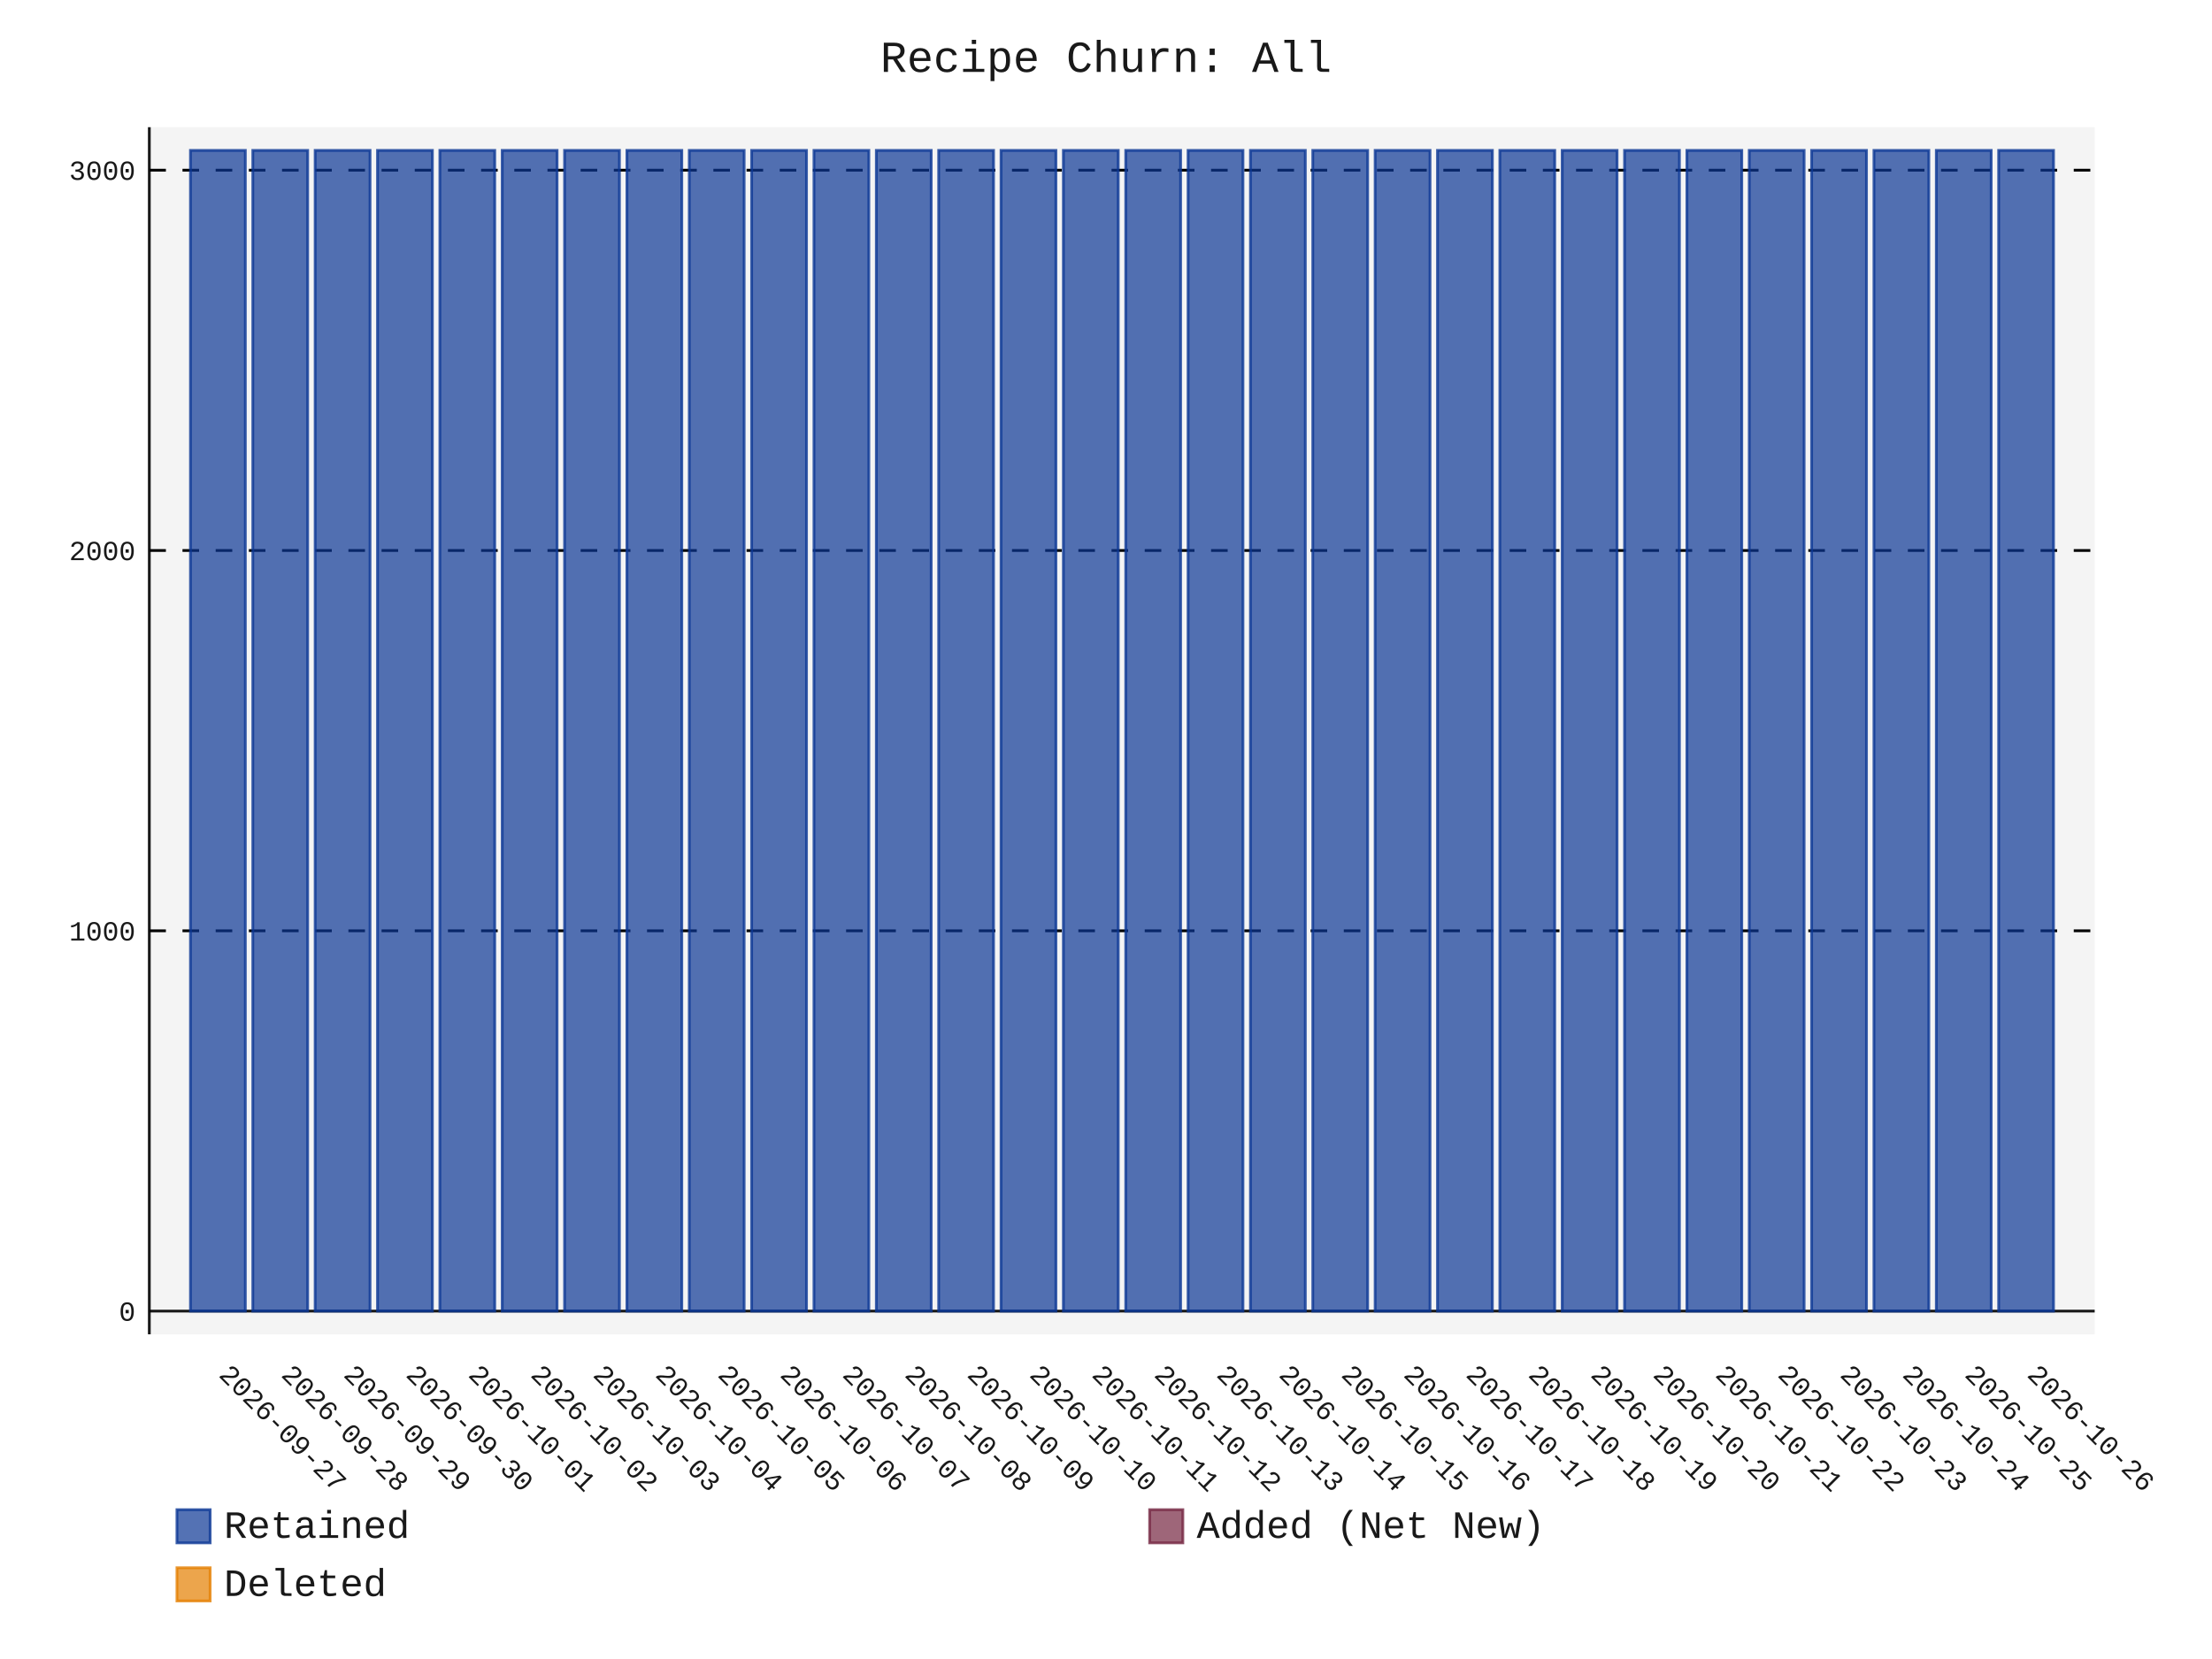
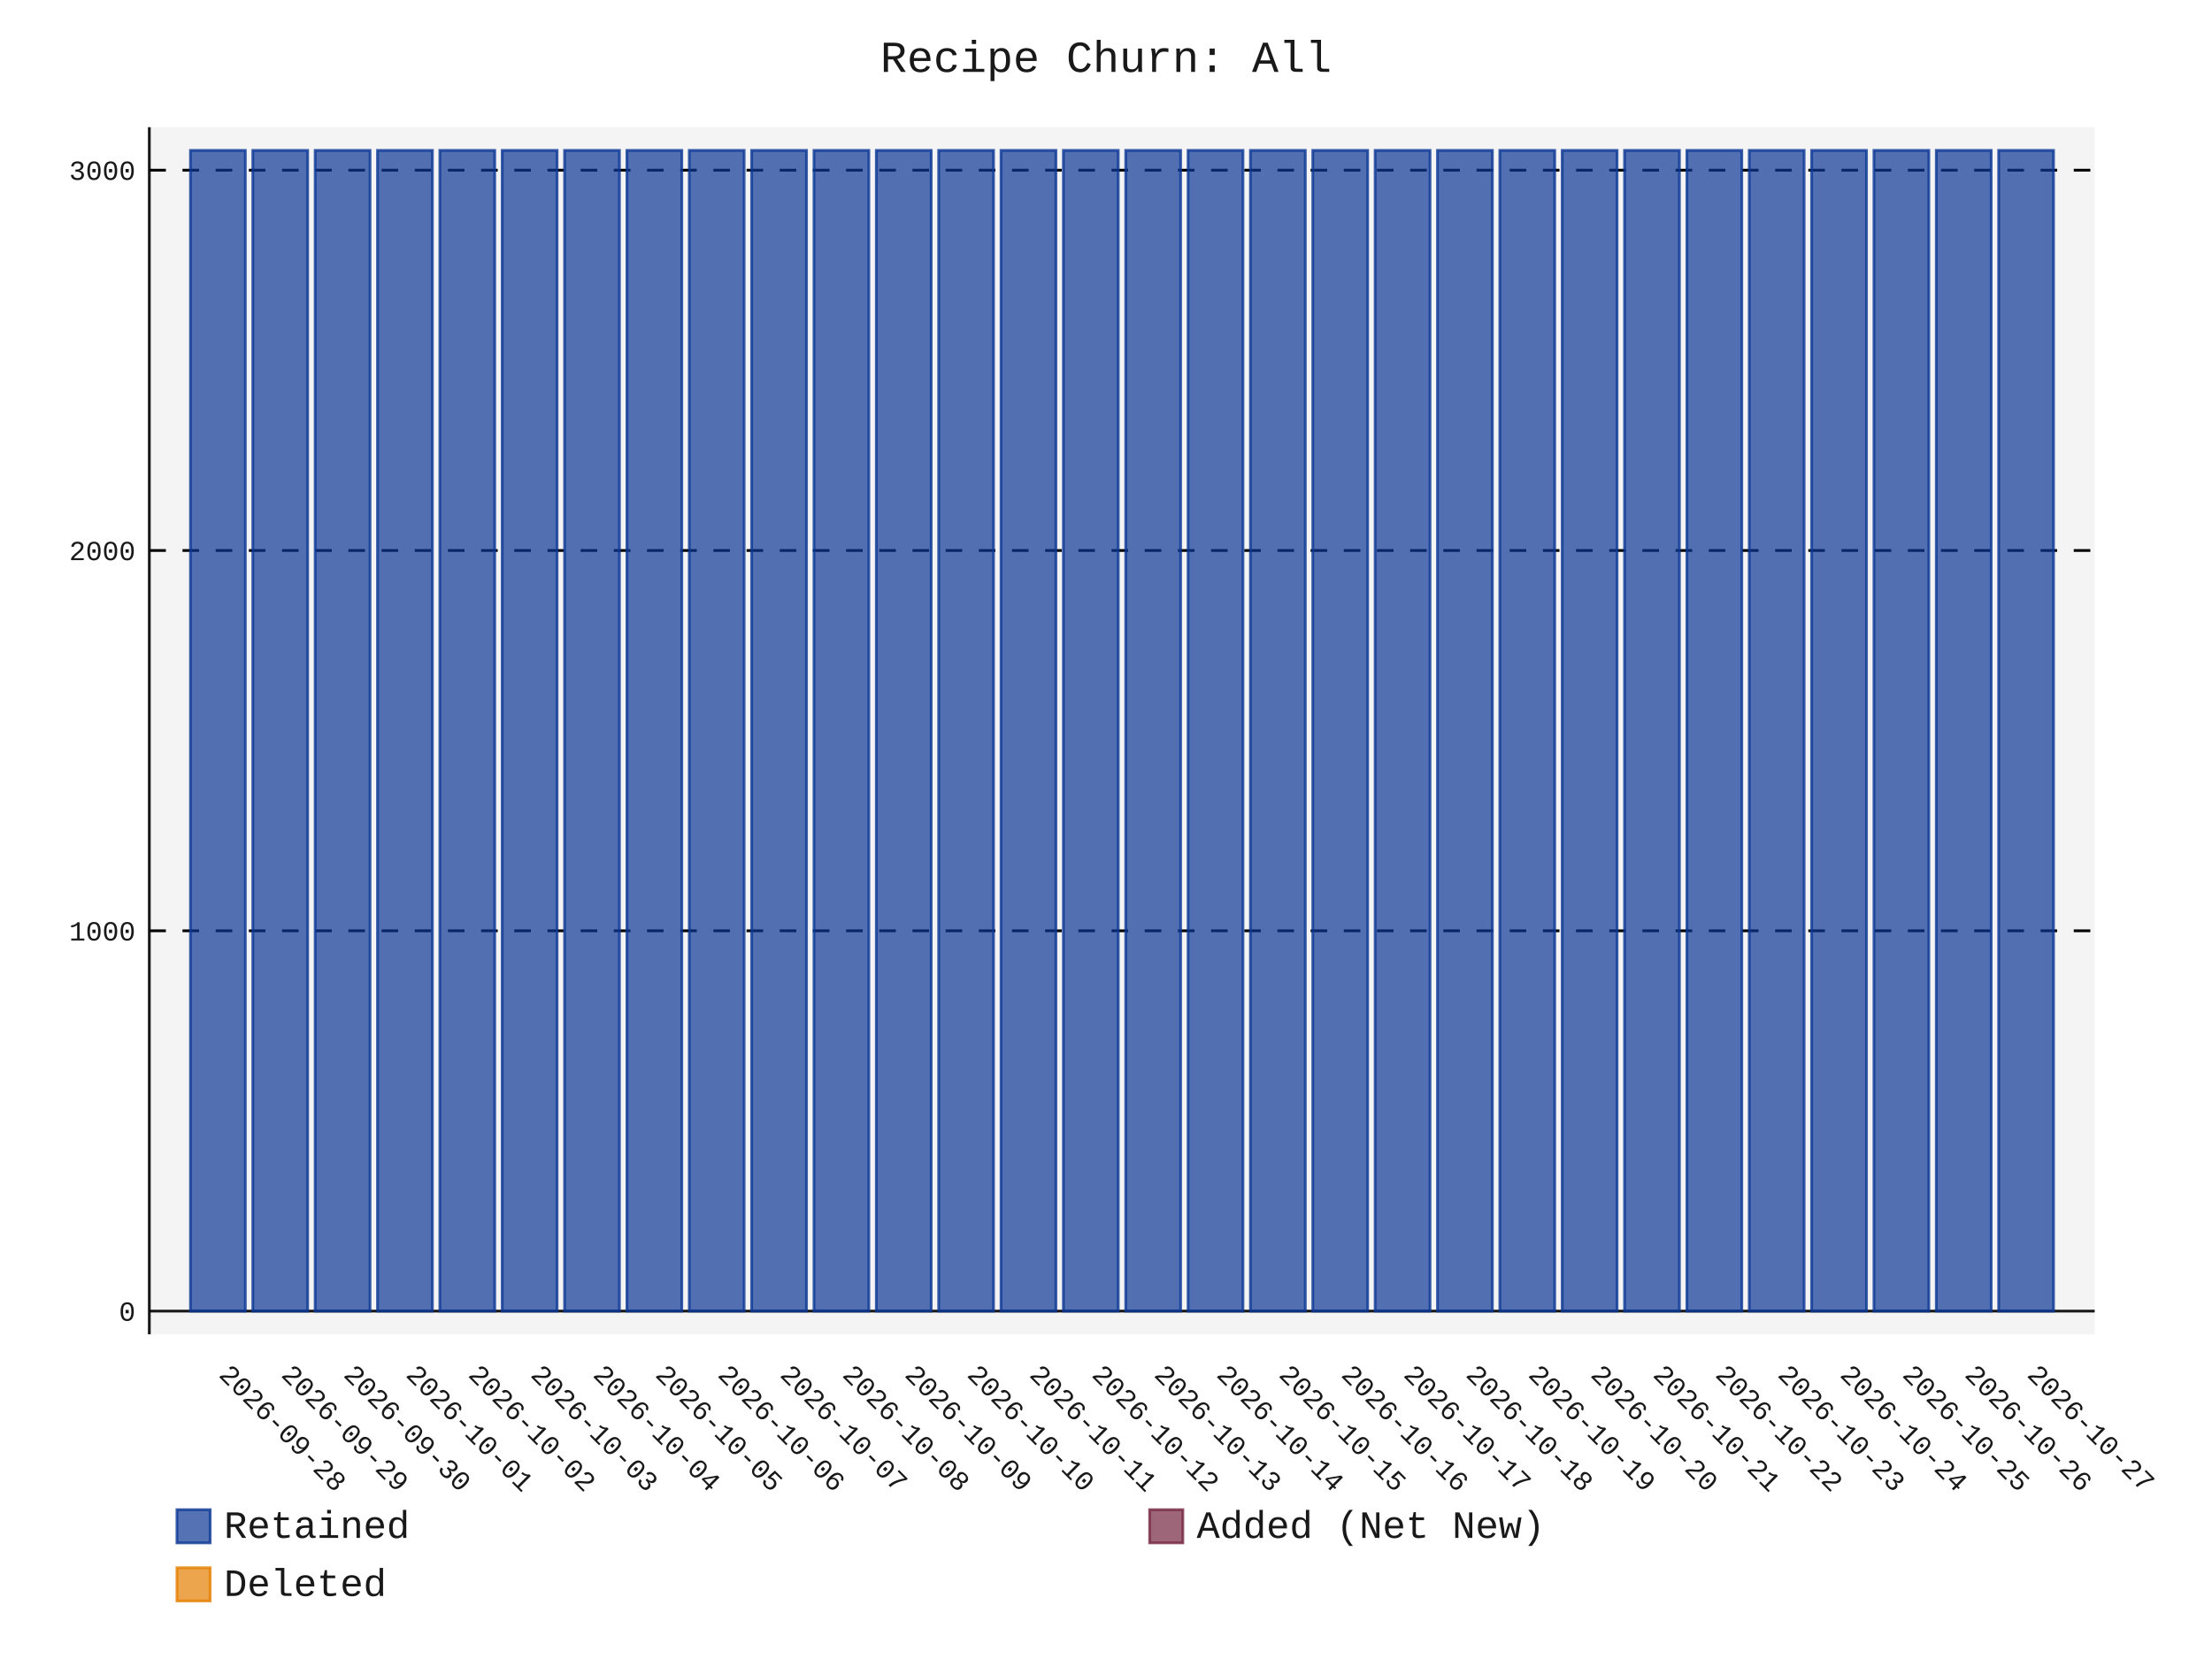
- <svg xmlns="http://www.w3.org/2000/svg" id="chart-676d14e2-f3bf-478b-8d2b-6ea6f04125de" class="pygal-chart" viewBox="0 0 800 600">
+ <svg xmlns="http://www.w3.org/2000/svg" id="chart-7dffcb30-9b97-40eb-bffa-95385a6007bc" class="pygal-chart" viewBox="0 0 800 600">
  <defs>
-     <style type="text/css">#chart-676d14e2-f3bf-478b-8d2b-6ea6f04125de{-webkit-user-select:none;-webkit-font-smoothing:antialiased;font-family:Consolas,"Liberation Mono",Menlo,Courier,monospace}#chart-676d14e2-f3bf-478b-8d2b-6ea6f04125de .title{font-family:Consolas,"Liberation Mono",Menlo,Courier,monospace;font-size:16px}#chart-676d14e2-f3bf-478b-8d2b-6ea6f04125de .legends .legend text{font-family:Consolas,"Liberation Mono",Menlo,Courier,monospace;font-size:14px}#chart-676d14e2-f3bf-478b-8d2b-6ea6f04125de .axis text{font-family:Consolas,"Liberation Mono",Menlo,Courier,monospace;font-size:10px}#chart-676d14e2-f3bf-478b-8d2b-6ea6f04125de .axis text.major{font-family:Consolas,"Liberation Mono",Menlo,Courier,monospace;font-size:10px}#chart-676d14e2-f3bf-478b-8d2b-6ea6f04125de .text-overlay text.value{font-family:Consolas,"Liberation Mono",Menlo,Courier,monospace;font-size:16px}#chart-676d14e2-f3bf-478b-8d2b-6ea6f04125de .text-overlay text.label{font-family:Consolas,"Liberation Mono",Menlo,Courier,monospace;font-size:10px}#chart-676d14e2-f3bf-478b-8d2b-6ea6f04125de .tooltip{font-family:Consolas,"Liberation Mono",Menlo,Courier,monospace;font-size:14px}#chart-676d14e2-f3bf-478b-8d2b-6ea6f04125de text.no_data{font-family:Consolas,"Liberation Mono",Menlo,Courier,monospace;font-size:64px}
- #chart-676d14e2-f3bf-478b-8d2b-6ea6f04125de{background-color:transparent}#chart-676d14e2-f3bf-478b-8d2b-6ea6f04125de path,#chart-676d14e2-f3bf-478b-8d2b-6ea6f04125de line,#chart-676d14e2-f3bf-478b-8d2b-6ea6f04125de rect,#chart-676d14e2-f3bf-478b-8d2b-6ea6f04125de circle{-webkit-transition:150ms;-moz-transition:150ms;transition:150ms}#chart-676d14e2-f3bf-478b-8d2b-6ea6f04125de .graph &gt; .background{fill:transparent}#chart-676d14e2-f3bf-478b-8d2b-6ea6f04125de .plot &gt; .background{fill:rgba(240,240,240,0.7)}#chart-676d14e2-f3bf-478b-8d2b-6ea6f04125de .graph{fill:rgba(0,0,0,0.9)}#chart-676d14e2-f3bf-478b-8d2b-6ea6f04125de text.no_data{fill:rgba(0,0,0,0.9)}#chart-676d14e2-f3bf-478b-8d2b-6ea6f04125de .title{fill:rgba(0,0,0,0.9)}#chart-676d14e2-f3bf-478b-8d2b-6ea6f04125de .legends .legend text{fill:rgba(0,0,0,0.9)}#chart-676d14e2-f3bf-478b-8d2b-6ea6f04125de .legends .legend:hover text{fill:rgba(0,0,0,0.9)}#chart-676d14e2-f3bf-478b-8d2b-6ea6f04125de .axis .line{stroke:rgba(0,0,0,0.9)}#chart-676d14e2-f3bf-478b-8d2b-6ea6f04125de .axis .guide.line{stroke:rgba(0,0,0,0.5)}#chart-676d14e2-f3bf-478b-8d2b-6ea6f04125de .axis .major.line{stroke:rgba(0,0,0,0.9)}#chart-676d14e2-f3bf-478b-8d2b-6ea6f04125de .axis text.major{fill:rgba(0,0,0,0.9)}#chart-676d14e2-f3bf-478b-8d2b-6ea6f04125de .axis.y .guides:hover .guide.line,#chart-676d14e2-f3bf-478b-8d2b-6ea6f04125de .line-graph .axis.x .guides:hover .guide.line,#chart-676d14e2-f3bf-478b-8d2b-6ea6f04125de .stackedline-graph .axis.x .guides:hover .guide.line,#chart-676d14e2-f3bf-478b-8d2b-6ea6f04125de .xy-graph .axis.x .guides:hover .guide.line{stroke:rgba(0,0,0,0.9)}#chart-676d14e2-f3bf-478b-8d2b-6ea6f04125de .axis .guides:hover text{fill:rgba(0,0,0,0.9)}#chart-676d14e2-f3bf-478b-8d2b-6ea6f04125de .reactive{fill-opacity:.7;stroke-opacity:.8;stroke-width:1}#chart-676d14e2-f3bf-478b-8d2b-6ea6f04125de .ci{stroke:rgba(0,0,0,0.9)}#chart-676d14e2-f3bf-478b-8d2b-6ea6f04125de .reactive.active,#chart-676d14e2-f3bf-478b-8d2b-6ea6f04125de .active .reactive{fill-opacity:.8;stroke-opacity:.9;stroke-width:4}#chart-676d14e2-f3bf-478b-8d2b-6ea6f04125de .ci .reactive.active{stroke-width:1.5}#chart-676d14e2-f3bf-478b-8d2b-6ea6f04125de .series text{fill:rgba(0,0,0,0.9)}#chart-676d14e2-f3bf-478b-8d2b-6ea6f04125de .tooltip rect{fill:rgba(240,240,240,0.7);stroke:rgba(0,0,0,0.9);-webkit-transition:opacity 150ms;-moz-transition:opacity 150ms;transition:opacity 150ms}#chart-676d14e2-f3bf-478b-8d2b-6ea6f04125de .tooltip .label{fill:rgba(0,0,0,0.9)}#chart-676d14e2-f3bf-478b-8d2b-6ea6f04125de .tooltip .label{fill:rgba(0,0,0,0.9)}#chart-676d14e2-f3bf-478b-8d2b-6ea6f04125de .tooltip .legend{font-size:.8em;fill:rgba(0,0,0,0.5)}#chart-676d14e2-f3bf-478b-8d2b-6ea6f04125de .tooltip .x_label{font-size:.6em;fill:rgba(0,0,0,0.9)}#chart-676d14e2-f3bf-478b-8d2b-6ea6f04125de .tooltip .xlink{font-size:.5em;text-decoration:underline}#chart-676d14e2-f3bf-478b-8d2b-6ea6f04125de .tooltip .value{font-size:1.5em}#chart-676d14e2-f3bf-478b-8d2b-6ea6f04125de .bound{font-size:.5em}#chart-676d14e2-f3bf-478b-8d2b-6ea6f04125de .max-value{font-size:.75em;fill:rgba(0,0,0,0.5)}#chart-676d14e2-f3bf-478b-8d2b-6ea6f04125de .map-element{fill:rgba(240,240,240,0.7);stroke:rgba(0,0,0,0.5) !important}#chart-676d14e2-f3bf-478b-8d2b-6ea6f04125de .map-element .reactive{fill-opacity:inherit;stroke-opacity:inherit}#chart-676d14e2-f3bf-478b-8d2b-6ea6f04125de .color-0,#chart-676d14e2-f3bf-478b-8d2b-6ea6f04125de .color-0 a:visited{stroke:rgb(12,55,149);fill:rgb(12,55,149)}#chart-676d14e2-f3bf-478b-8d2b-6ea6f04125de .color-1,#chart-676d14e2-f3bf-478b-8d2b-6ea6f04125de .color-1 a:visited{stroke:rgb(117,38,65);fill:rgb(117,38,65)}#chart-676d14e2-f3bf-478b-8d2b-6ea6f04125de .color-2,#chart-676d14e2-f3bf-478b-8d2b-6ea6f04125de .color-2 a:visited{stroke:rgb(228,127,0);fill:rgb(228,127,0)}#chart-676d14e2-f3bf-478b-8d2b-6ea6f04125de .text-overlay .color-0 text{fill:black}#chart-676d14e2-f3bf-478b-8d2b-6ea6f04125de .text-overlay .color-1 text{fill:black}#chart-676d14e2-f3bf-478b-8d2b-6ea6f04125de .text-overlay .color-2 text{fill:black}
- #chart-676d14e2-f3bf-478b-8d2b-6ea6f04125de text.no_data{text-anchor:middle}#chart-676d14e2-f3bf-478b-8d2b-6ea6f04125de .guide.line{fill:none}#chart-676d14e2-f3bf-478b-8d2b-6ea6f04125de .centered{text-anchor:middle}#chart-676d14e2-f3bf-478b-8d2b-6ea6f04125de .title{text-anchor:middle}#chart-676d14e2-f3bf-478b-8d2b-6ea6f04125de .legends .legend text{fill-opacity:1}#chart-676d14e2-f3bf-478b-8d2b-6ea6f04125de .axis.x text{text-anchor:middle}#chart-676d14e2-f3bf-478b-8d2b-6ea6f04125de .axis.x:not(.web) text[transform]{text-anchor:start}#chart-676d14e2-f3bf-478b-8d2b-6ea6f04125de .axis.x:not(.web) text[transform].backwards{text-anchor:end}#chart-676d14e2-f3bf-478b-8d2b-6ea6f04125de .axis.y text{text-anchor:end}#chart-676d14e2-f3bf-478b-8d2b-6ea6f04125de .axis.y text[transform].backwards{text-anchor:start}#chart-676d14e2-f3bf-478b-8d2b-6ea6f04125de .axis.y2 text{text-anchor:start}#chart-676d14e2-f3bf-478b-8d2b-6ea6f04125de .axis.y2 text[transform].backwards{text-anchor:end}#chart-676d14e2-f3bf-478b-8d2b-6ea6f04125de .axis .guide.line{stroke-dasharray:4,4;stroke:black}#chart-676d14e2-f3bf-478b-8d2b-6ea6f04125de .axis .major.guide.line{stroke-dasharray:6,6;stroke:black}#chart-676d14e2-f3bf-478b-8d2b-6ea6f04125de .horizontal .axis.y .guide.line,#chart-676d14e2-f3bf-478b-8d2b-6ea6f04125de .horizontal .axis.y2 .guide.line,#chart-676d14e2-f3bf-478b-8d2b-6ea6f04125de .vertical .axis.x .guide.line{opacity:0}#chart-676d14e2-f3bf-478b-8d2b-6ea6f04125de .horizontal .axis.always_show .guide.line,#chart-676d14e2-f3bf-478b-8d2b-6ea6f04125de .vertical .axis.always_show .guide.line{opacity:1 !important}#chart-676d14e2-f3bf-478b-8d2b-6ea6f04125de .axis.y .guides:hover .guide.line,#chart-676d14e2-f3bf-478b-8d2b-6ea6f04125de .axis.y2 .guides:hover .guide.line,#chart-676d14e2-f3bf-478b-8d2b-6ea6f04125de .axis.x .guides:hover .guide.line{opacity:1}#chart-676d14e2-f3bf-478b-8d2b-6ea6f04125de .axis .guides:hover text{opacity:1}#chart-676d14e2-f3bf-478b-8d2b-6ea6f04125de .nofill{fill:none}#chart-676d14e2-f3bf-478b-8d2b-6ea6f04125de .subtle-fill{fill-opacity:.2}#chart-676d14e2-f3bf-478b-8d2b-6ea6f04125de .dot{stroke-width:1px;fill-opacity:1;stroke-opacity:1}#chart-676d14e2-f3bf-478b-8d2b-6ea6f04125de .dot.active{stroke-width:5px}#chart-676d14e2-f3bf-478b-8d2b-6ea6f04125de .dot.negative{fill:transparent}#chart-676d14e2-f3bf-478b-8d2b-6ea6f04125de text,#chart-676d14e2-f3bf-478b-8d2b-6ea6f04125de tspan{stroke:none !important}#chart-676d14e2-f3bf-478b-8d2b-6ea6f04125de .series text.active{opacity:1}#chart-676d14e2-f3bf-478b-8d2b-6ea6f04125de .tooltip rect{fill-opacity:.95;stroke-width:.5}#chart-676d14e2-f3bf-478b-8d2b-6ea6f04125de .tooltip text{fill-opacity:1}#chart-676d14e2-f3bf-478b-8d2b-6ea6f04125de .showable{visibility:hidden}#chart-676d14e2-f3bf-478b-8d2b-6ea6f04125de .showable.shown{visibility:visible}#chart-676d14e2-f3bf-478b-8d2b-6ea6f04125de .gauge-background{fill:rgba(229,229,229,1);stroke:none}#chart-676d14e2-f3bf-478b-8d2b-6ea6f04125de .bg-lines{stroke:transparent;stroke-width:2px}</style>
+     <style type="text/css">#chart-7dffcb30-9b97-40eb-bffa-95385a6007bc{-webkit-user-select:none;-webkit-font-smoothing:antialiased;font-family:Consolas,"Liberation Mono",Menlo,Courier,monospace}#chart-7dffcb30-9b97-40eb-bffa-95385a6007bc .title{font-family:Consolas,"Liberation Mono",Menlo,Courier,monospace;font-size:16px}#chart-7dffcb30-9b97-40eb-bffa-95385a6007bc .legends .legend text{font-family:Consolas,"Liberation Mono",Menlo,Courier,monospace;font-size:14px}#chart-7dffcb30-9b97-40eb-bffa-95385a6007bc .axis text{font-family:Consolas,"Liberation Mono",Menlo,Courier,monospace;font-size:10px}#chart-7dffcb30-9b97-40eb-bffa-95385a6007bc .axis text.major{font-family:Consolas,"Liberation Mono",Menlo,Courier,monospace;font-size:10px}#chart-7dffcb30-9b97-40eb-bffa-95385a6007bc .text-overlay text.value{font-family:Consolas,"Liberation Mono",Menlo,Courier,monospace;font-size:16px}#chart-7dffcb30-9b97-40eb-bffa-95385a6007bc .text-overlay text.label{font-family:Consolas,"Liberation Mono",Menlo,Courier,monospace;font-size:10px}#chart-7dffcb30-9b97-40eb-bffa-95385a6007bc .tooltip{font-family:Consolas,"Liberation Mono",Menlo,Courier,monospace;font-size:14px}#chart-7dffcb30-9b97-40eb-bffa-95385a6007bc text.no_data{font-family:Consolas,"Liberation Mono",Menlo,Courier,monospace;font-size:64px}
+ #chart-7dffcb30-9b97-40eb-bffa-95385a6007bc{background-color:transparent}#chart-7dffcb30-9b97-40eb-bffa-95385a6007bc path,#chart-7dffcb30-9b97-40eb-bffa-95385a6007bc line,#chart-7dffcb30-9b97-40eb-bffa-95385a6007bc rect,#chart-7dffcb30-9b97-40eb-bffa-95385a6007bc circle{-webkit-transition:150ms;-moz-transition:150ms;transition:150ms}#chart-7dffcb30-9b97-40eb-bffa-95385a6007bc .graph &gt; .background{fill:transparent}#chart-7dffcb30-9b97-40eb-bffa-95385a6007bc .plot &gt; .background{fill:rgba(240,240,240,0.7)}#chart-7dffcb30-9b97-40eb-bffa-95385a6007bc .graph{fill:rgba(0,0,0,0.9)}#chart-7dffcb30-9b97-40eb-bffa-95385a6007bc text.no_data{fill:rgba(0,0,0,0.9)}#chart-7dffcb30-9b97-40eb-bffa-95385a6007bc .title{fill:rgba(0,0,0,0.9)}#chart-7dffcb30-9b97-40eb-bffa-95385a6007bc .legends .legend text{fill:rgba(0,0,0,0.9)}#chart-7dffcb30-9b97-40eb-bffa-95385a6007bc .legends .legend:hover text{fill:rgba(0,0,0,0.9)}#chart-7dffcb30-9b97-40eb-bffa-95385a6007bc .axis .line{stroke:rgba(0,0,0,0.9)}#chart-7dffcb30-9b97-40eb-bffa-95385a6007bc .axis .guide.line{stroke:rgba(0,0,0,0.5)}#chart-7dffcb30-9b97-40eb-bffa-95385a6007bc .axis .major.line{stroke:rgba(0,0,0,0.9)}#chart-7dffcb30-9b97-40eb-bffa-95385a6007bc .axis text.major{fill:rgba(0,0,0,0.9)}#chart-7dffcb30-9b97-40eb-bffa-95385a6007bc .axis.y .guides:hover .guide.line,#chart-7dffcb30-9b97-40eb-bffa-95385a6007bc .line-graph .axis.x .guides:hover .guide.line,#chart-7dffcb30-9b97-40eb-bffa-95385a6007bc .stackedline-graph .axis.x .guides:hover .guide.line,#chart-7dffcb30-9b97-40eb-bffa-95385a6007bc .xy-graph .axis.x .guides:hover .guide.line{stroke:rgba(0,0,0,0.9)}#chart-7dffcb30-9b97-40eb-bffa-95385a6007bc .axis .guides:hover text{fill:rgba(0,0,0,0.9)}#chart-7dffcb30-9b97-40eb-bffa-95385a6007bc .reactive{fill-opacity:.7;stroke-opacity:.8;stroke-width:1}#chart-7dffcb30-9b97-40eb-bffa-95385a6007bc .ci{stroke:rgba(0,0,0,0.9)}#chart-7dffcb30-9b97-40eb-bffa-95385a6007bc .reactive.active,#chart-7dffcb30-9b97-40eb-bffa-95385a6007bc .active .reactive{fill-opacity:.8;stroke-opacity:.9;stroke-width:4}#chart-7dffcb30-9b97-40eb-bffa-95385a6007bc .ci .reactive.active{stroke-width:1.5}#chart-7dffcb30-9b97-40eb-bffa-95385a6007bc .series text{fill:rgba(0,0,0,0.9)}#chart-7dffcb30-9b97-40eb-bffa-95385a6007bc .tooltip rect{fill:rgba(240,240,240,0.7);stroke:rgba(0,0,0,0.9);-webkit-transition:opacity 150ms;-moz-transition:opacity 150ms;transition:opacity 150ms}#chart-7dffcb30-9b97-40eb-bffa-95385a6007bc .tooltip .label{fill:rgba(0,0,0,0.9)}#chart-7dffcb30-9b97-40eb-bffa-95385a6007bc .tooltip .label{fill:rgba(0,0,0,0.9)}#chart-7dffcb30-9b97-40eb-bffa-95385a6007bc .tooltip .legend{font-size:.8em;fill:rgba(0,0,0,0.5)}#chart-7dffcb30-9b97-40eb-bffa-95385a6007bc .tooltip .x_label{font-size:.6em;fill:rgba(0,0,0,0.9)}#chart-7dffcb30-9b97-40eb-bffa-95385a6007bc .tooltip .xlink{font-size:.5em;text-decoration:underline}#chart-7dffcb30-9b97-40eb-bffa-95385a6007bc .tooltip .value{font-size:1.5em}#chart-7dffcb30-9b97-40eb-bffa-95385a6007bc .bound{font-size:.5em}#chart-7dffcb30-9b97-40eb-bffa-95385a6007bc .max-value{font-size:.75em;fill:rgba(0,0,0,0.5)}#chart-7dffcb30-9b97-40eb-bffa-95385a6007bc .map-element{fill:rgba(240,240,240,0.7);stroke:rgba(0,0,0,0.5) !important}#chart-7dffcb30-9b97-40eb-bffa-95385a6007bc .map-element .reactive{fill-opacity:inherit;stroke-opacity:inherit}#chart-7dffcb30-9b97-40eb-bffa-95385a6007bc .color-0,#chart-7dffcb30-9b97-40eb-bffa-95385a6007bc .color-0 a:visited{stroke:rgb(12,55,149);fill:rgb(12,55,149)}#chart-7dffcb30-9b97-40eb-bffa-95385a6007bc .color-1,#chart-7dffcb30-9b97-40eb-bffa-95385a6007bc .color-1 a:visited{stroke:rgb(117,38,65);fill:rgb(117,38,65)}#chart-7dffcb30-9b97-40eb-bffa-95385a6007bc .color-2,#chart-7dffcb30-9b97-40eb-bffa-95385a6007bc .color-2 a:visited{stroke:rgb(228,127,0);fill:rgb(228,127,0)}#chart-7dffcb30-9b97-40eb-bffa-95385a6007bc .text-overlay .color-0 text{fill:black}#chart-7dffcb30-9b97-40eb-bffa-95385a6007bc .text-overlay .color-1 text{fill:black}#chart-7dffcb30-9b97-40eb-bffa-95385a6007bc .text-overlay .color-2 text{fill:black}
+ #chart-7dffcb30-9b97-40eb-bffa-95385a6007bc text.no_data{text-anchor:middle}#chart-7dffcb30-9b97-40eb-bffa-95385a6007bc .guide.line{fill:none}#chart-7dffcb30-9b97-40eb-bffa-95385a6007bc .centered{text-anchor:middle}#chart-7dffcb30-9b97-40eb-bffa-95385a6007bc .title{text-anchor:middle}#chart-7dffcb30-9b97-40eb-bffa-95385a6007bc .legends .legend text{fill-opacity:1}#chart-7dffcb30-9b97-40eb-bffa-95385a6007bc .axis.x text{text-anchor:middle}#chart-7dffcb30-9b97-40eb-bffa-95385a6007bc .axis.x:not(.web) text[transform]{text-anchor:start}#chart-7dffcb30-9b97-40eb-bffa-95385a6007bc .axis.x:not(.web) text[transform].backwards{text-anchor:end}#chart-7dffcb30-9b97-40eb-bffa-95385a6007bc .axis.y text{text-anchor:end}#chart-7dffcb30-9b97-40eb-bffa-95385a6007bc .axis.y text[transform].backwards{text-anchor:start}#chart-7dffcb30-9b97-40eb-bffa-95385a6007bc .axis.y2 text{text-anchor:start}#chart-7dffcb30-9b97-40eb-bffa-95385a6007bc .axis.y2 text[transform].backwards{text-anchor:end}#chart-7dffcb30-9b97-40eb-bffa-95385a6007bc .axis .guide.line{stroke-dasharray:4,4;stroke:black}#chart-7dffcb30-9b97-40eb-bffa-95385a6007bc .axis .major.guide.line{stroke-dasharray:6,6;stroke:black}#chart-7dffcb30-9b97-40eb-bffa-95385a6007bc .horizontal .axis.y .guide.line,#chart-7dffcb30-9b97-40eb-bffa-95385a6007bc .horizontal .axis.y2 .guide.line,#chart-7dffcb30-9b97-40eb-bffa-95385a6007bc .vertical .axis.x .guide.line{opacity:0}#chart-7dffcb30-9b97-40eb-bffa-95385a6007bc .horizontal .axis.always_show .guide.line,#chart-7dffcb30-9b97-40eb-bffa-95385a6007bc .vertical .axis.always_show .guide.line{opacity:1 !important}#chart-7dffcb30-9b97-40eb-bffa-95385a6007bc .axis.y .guides:hover .guide.line,#chart-7dffcb30-9b97-40eb-bffa-95385a6007bc .axis.y2 .guides:hover .guide.line,#chart-7dffcb30-9b97-40eb-bffa-95385a6007bc .axis.x .guides:hover .guide.line{opacity:1}#chart-7dffcb30-9b97-40eb-bffa-95385a6007bc .axis .guides:hover text{opacity:1}#chart-7dffcb30-9b97-40eb-bffa-95385a6007bc .nofill{fill:none}#chart-7dffcb30-9b97-40eb-bffa-95385a6007bc .subtle-fill{fill-opacity:.2}#chart-7dffcb30-9b97-40eb-bffa-95385a6007bc .dot{stroke-width:1px;fill-opacity:1;stroke-opacity:1}#chart-7dffcb30-9b97-40eb-bffa-95385a6007bc .dot.active{stroke-width:5px}#chart-7dffcb30-9b97-40eb-bffa-95385a6007bc .dot.negative{fill:transparent}#chart-7dffcb30-9b97-40eb-bffa-95385a6007bc text,#chart-7dffcb30-9b97-40eb-bffa-95385a6007bc tspan{stroke:none !important}#chart-7dffcb30-9b97-40eb-bffa-95385a6007bc .series text.active{opacity:1}#chart-7dffcb30-9b97-40eb-bffa-95385a6007bc .tooltip rect{fill-opacity:.95;stroke-width:.5}#chart-7dffcb30-9b97-40eb-bffa-95385a6007bc .tooltip text{fill-opacity:1}#chart-7dffcb30-9b97-40eb-bffa-95385a6007bc .showable{visibility:hidden}#chart-7dffcb30-9b97-40eb-bffa-95385a6007bc .showable.shown{visibility:visible}#chart-7dffcb30-9b97-40eb-bffa-95385a6007bc .gauge-background{fill:rgba(229,229,229,1);stroke:none}#chart-7dffcb30-9b97-40eb-bffa-95385a6007bc .bg-lines{stroke:transparent;stroke-width:2px}</style>
  </defs>
  <g class="graph stackedbar-graph vertical">
    <rect x="0" y="0" width="800" height="600" class="background" />
    <g transform="translate(54, 46)" class="plot">
      <rect x="0" y="0" width="703.574" height="436.574" class="background" />
      <g class="axis y always_show">
        <g class="guides">
          <path d="M0 428.178 h703.574" class="axis major line" />
          <text x="-5" y="431.678" class="major">0</text>
        </g>
        <g class="guides">
          <path d="M0 290.635 h703.574" class="major guide line" />
          <text x="-5" y="294.135" class="major">1000</text>
        </g>
        <g class="guides">
          <path d="M0 153.091 h703.574" class="major guide line" />
          <text x="-5" y="156.591" class="major">2000</text>
        </g>
        <g class="guides">
          <path d="M0 15.548 h703.574" class="major guide line" />
          <text x="-5" y="19.048" class="major">3000</text>
        </g>
      </g>
      <g class="axis x">
        <path d="M0 0 v436.574" class="line" />
        <g class="guides">
          <path d="M24.805 0 v436.574" class="guide line" />
-           <text x="24.805" y="451.574" class="" transform="rotate(45 24.80548 451.5736)">2026-09-27</text>
+           <text x="24.805" y="451.574" class="" transform="rotate(45 24.80548 451.5736)">2026-09-28</text>
        </g>
        <g class="guides">
          <path d="M47.356 0 v436.574" class="guide line" />
-           <text x="47.356" y="451.574" class="" transform="rotate(45 47.35592 451.5736)">2026-09-28</text>
+           <text x="47.356" y="451.574" class="" transform="rotate(45 47.35592 451.5736)">2026-09-29</text>
        </g>
        <g class="guides">
          <path d="M69.906 0 v436.574" class="guide line" />
-           <text x="69.906" y="451.574" class="" transform="rotate(45 69.90635 451.5736)">2026-09-29</text>
+           <text x="69.906" y="451.574" class="" transform="rotate(45 69.90635 451.5736)">2026-09-30</text>
        </g>
        <g class="guides">
          <path d="M92.457 0 v436.574" class="guide line" />
-           <text x="92.457" y="451.574" class="" transform="rotate(45 92.45679 451.5736)">2026-09-30</text>
+           <text x="92.457" y="451.574" class="" transform="rotate(45 92.45679 451.5736)">2026-10-01</text>
        </g>
        <g class="guides">
          <path d="M115.007 0 v436.574" class="guide line" />
-           <text x="115.007" y="451.574" class="" transform="rotate(45 115.0072 451.5736)">2026-10-01</text>
+           <text x="115.007" y="451.574" class="" transform="rotate(45 115.0072 451.5736)">2026-10-02</text>
        </g>
        <g class="guides">
          <path d="M137.558 0 v436.574" class="guide line" />
-           <text x="137.558" y="451.574" class="" transform="rotate(45 137.5577 451.5736)">2026-10-02</text>
+           <text x="137.558" y="451.574" class="" transform="rotate(45 137.5577 451.5736)">2026-10-03</text>
        </g>
        <g class="guides">
          <path d="M160.108 0 v436.574" class="guide line" />
-           <text x="160.108" y="451.574" class="" transform="rotate(45 160.1081 451.5736)">2026-10-03</text>
+           <text x="160.108" y="451.574" class="" transform="rotate(45 160.1081 451.5736)">2026-10-04</text>
        </g>
        <g class="guides">
          <path d="M182.659 0 v436.574" class="guide line" />
-           <text x="182.659" y="451.574" class="" transform="rotate(45 182.6585 451.5736)">2026-10-04</text>
+           <text x="182.659" y="451.574" class="" transform="rotate(45 182.6585 451.5736)">2026-10-05</text>
        </g>
        <g class="guides">
          <path d="M205.209 0 v436.574" class="guide line" />
-           <text x="205.209" y="451.574" class="" transform="rotate(45 205.209 451.5736)">2026-10-05</text>
+           <text x="205.209" y="451.574" class="" transform="rotate(45 205.209 451.5736)">2026-10-06</text>
        </g>
        <g class="guides">
          <path d="M227.759 0 v436.574" class="guide line" />
-           <text x="227.759" y="451.574" class="" transform="rotate(45 227.7594 451.5736)">2026-10-06</text>
+           <text x="227.759" y="451.574" class="" transform="rotate(45 227.7594 451.5736)">2026-10-07</text>
        </g>
        <g class="guides">
          <path d="M250.31 0 v436.574" class="guide line" />
-           <text x="250.31" y="451.574" class="" transform="rotate(45 250.3098 451.5736)">2026-10-07</text>
+           <text x="250.31" y="451.574" class="" transform="rotate(45 250.3098 451.5736)">2026-10-08</text>
        </g>
        <g class="guides">
          <path d="M272.86 0 v436.574" class="guide line" />
-           <text x="272.86" y="451.574" class="" transform="rotate(45 272.8603 451.5736)">2026-10-08</text>
+           <text x="272.86" y="451.574" class="" transform="rotate(45 272.8603 451.5736)">2026-10-09</text>
        </g>
        <g class="guides">
          <path d="M295.411 0 v436.574" class="guide line" />
-           <text x="295.411" y="451.574" class="" transform="rotate(45 295.4107 451.5736)">2026-10-09</text>
+           <text x="295.411" y="451.574" class="" transform="rotate(45 295.4107 451.5736)">2026-10-10</text>
        </g>
        <g class="guides">
          <path d="M317.961 0 v436.574" class="guide line" />
-           <text x="317.961" y="451.574" class="" transform="rotate(45 317.9611 451.5736)">2026-10-10</text>
+           <text x="317.961" y="451.574" class="" transform="rotate(45 317.9611 451.5736)">2026-10-11</text>
        </g>
        <g class="guides">
          <path d="M340.512 0 v436.574" class="guide line" />
-           <text x="340.512" y="451.574" class="" transform="rotate(45 340.5116 451.5736)">2026-10-11</text>
+           <text x="340.512" y="451.574" class="" transform="rotate(45 340.5116 451.5736)">2026-10-12</text>
        </g>
        <g class="guides">
          <path d="M363.062 0 v436.574" class="guide line" />
-           <text x="363.062" y="451.574" class="" transform="rotate(45 363.062 451.5736)">2026-10-12</text>
+           <text x="363.062" y="451.574" class="" transform="rotate(45 363.062 451.5736)">2026-10-13</text>
        </g>
        <g class="guides">
          <path d="M385.612 0 v436.574" class="guide line" />
-           <text x="385.612" y="451.574" class="" transform="rotate(45 385.6125 451.5736)">2026-10-13</text>
+           <text x="385.612" y="451.574" class="" transform="rotate(45 385.6125 451.5736)">2026-10-14</text>
        </g>
        <g class="guides">
          <path d="M408.163 0 v436.574" class="guide line" />
-           <text x="408.163" y="451.574" class="" transform="rotate(45 408.1629 451.5736)">2026-10-14</text>
+           <text x="408.163" y="451.574" class="" transform="rotate(45 408.1629 451.5736)">2026-10-15</text>
        </g>
        <g class="guides">
          <path d="M430.713 0 v436.574" class="guide line" />
-           <text x="430.713" y="451.574" class="" transform="rotate(45 430.7133 451.5736)">2026-10-15</text>
+           <text x="430.713" y="451.574" class="" transform="rotate(45 430.7133 451.5736)">2026-10-16</text>
        </g>
        <g class="guides">
          <path d="M453.264 0 v436.574" class="guide line" />
-           <text x="453.264" y="451.574" class="" transform="rotate(45 453.2638 451.5736)">2026-10-16</text>
+           <text x="453.264" y="451.574" class="" transform="rotate(45 453.2638 451.5736)">2026-10-17</text>
        </g>
        <g class="guides">
          <path d="M475.814 0 v436.574" class="guide line" />
-           <text x="475.814" y="451.574" class="" transform="rotate(45 475.8142 451.5736)">2026-10-17</text>
+           <text x="475.814" y="451.574" class="" transform="rotate(45 475.8142 451.5736)">2026-10-18</text>
        </g>
        <g class="guides">
          <path d="M498.365 0 v436.574" class="guide line" />
-           <text x="498.365" y="451.574" class="" transform="rotate(45 498.3646 451.5736)">2026-10-18</text>
+           <text x="498.365" y="451.574" class="" transform="rotate(45 498.3646 451.5736)">2026-10-19</text>
        </g>
        <g class="guides">
          <path d="M520.915 0 v436.574" class="guide line" />
-           <text x="520.915" y="451.574" class="" transform="rotate(45 520.9151 451.5736)">2026-10-19</text>
+           <text x="520.915" y="451.574" class="" transform="rotate(45 520.9151 451.5736)">2026-10-20</text>
        </g>
        <g class="guides">
          <path d="M543.466 0 v436.574" class="guide line" />
-           <text x="543.465" y="451.574" class="" transform="rotate(45 543.4655 451.5736)">2026-10-20</text>
+           <text x="543.465" y="451.574" class="" transform="rotate(45 543.4655 451.5736)">2026-10-21</text>
        </g>
        <g class="guides">
          <path d="M566.016 0 v436.574" class="guide line" />
-           <text x="566.016" y="451.574" class="" transform="rotate(45 566.0159 451.5736)">2026-10-21</text>
+           <text x="566.016" y="451.574" class="" transform="rotate(45 566.0159 451.5736)">2026-10-22</text>
        </g>
        <g class="guides">
          <path d="M588.566 0 v436.574" class="guide line" />
-           <text x="588.566" y="451.574" class="" transform="rotate(45 588.5664 451.5736)">2026-10-22</text>
+           <text x="588.566" y="451.574" class="" transform="rotate(45 588.5664 451.5736)">2026-10-23</text>
        </g>
        <g class="guides">
          <path d="M611.117 0 v436.574" class="guide line" />
-           <text x="611.117" y="451.574" class="" transform="rotate(45 611.1168 451.5736)">2026-10-23</text>
+           <text x="611.117" y="451.574" class="" transform="rotate(45 611.1168 451.5736)">2026-10-24</text>
        </g>
        <g class="guides">
          <path d="M633.667 0 v436.574" class="guide line" />
-           <text x="633.667" y="451.574" class="" transform="rotate(45 633.6672 451.5736)">2026-10-24</text>
+           <text x="633.667" y="451.574" class="" transform="rotate(45 633.6672 451.5736)">2026-10-25</text>
        </g>
        <g class="guides">
          <path d="M656.218 0 v436.574" class="guide line" />
-           <text x="656.218" y="451.574" class="" transform="rotate(45 656.2177 451.5736)">2026-10-25</text>
+           <text x="656.218" y="451.574" class="" transform="rotate(45 656.2177 451.5736)">2026-10-26</text>
        </g>
        <g class="guides">
          <path d="M678.768 0 v436.574" class="guide line" />
-           <text x="678.768" y="451.574" class="" transform="rotate(45 678.7681 451.5736)">2026-10-26</text>
+           <text x="678.768" y="451.574" class="" transform="rotate(45 678.7681 451.5736)">2026-10-27</text>
        </g>
      </g>
      <g class="series serie-0 color-0">
        <g class="bars">
          <g class="bar">
            <rect x="14.883" y="8.396" rx="0" ry="0" width="19.844" height="419.782" class="rect reactive tooltip-trigger" />
          </g>
          <g class="bar">
            <rect x="37.434" y="8.396" rx="0" ry="0" width="19.844" height="419.782" class="rect reactive tooltip-trigger" />
          </g>
          <g class="bar">
            <rect x="59.984" y="8.396" rx="0" ry="0" width="19.844" height="419.782" class="rect reactive tooltip-trigger" />
          </g>
          <g class="bar">
            <rect x="82.535" y="8.396" rx="0" ry="0" width="19.844" height="419.782" class="rect reactive tooltip-trigger" />
          </g>
          <g class="bar">
            <rect x="105.085" y="8.396" rx="0" ry="0" width="19.844" height="419.782" class="rect reactive tooltip-trigger" />
          </g>
          <g class="bar">
            <rect x="127.635" y="8.396" rx="0" ry="0" width="19.844" height="419.782" class="rect reactive tooltip-trigger" />
          </g>
          <g class="bar">
            <rect x="150.186" y="8.396" rx="0" ry="0" width="19.844" height="419.782" class="rect reactive tooltip-trigger" />
          </g>
          <g class="bar">
            <rect x="172.736" y="8.396" rx="0" ry="0" width="19.844" height="419.782" class="rect reactive tooltip-trigger" />
          </g>
          <g class="bar">
            <rect x="195.287" y="8.396" rx="0" ry="0" width="19.844" height="419.782" class="rect reactive tooltip-trigger" />
          </g>
          <g class="bar">
            <rect x="217.837" y="8.396" rx="0" ry="0" width="19.844" height="419.782" class="rect reactive tooltip-trigger" />
          </g>
          <g class="bar">
            <rect x="240.388" y="8.396" rx="0" ry="0" width="19.844" height="419.782" class="rect reactive tooltip-trigger" />
          </g>
          <g class="bar">
            <rect x="262.938" y="8.396" rx="0" ry="0" width="19.844" height="419.782" class="rect reactive tooltip-trigger" />
          </g>
          <g class="bar">
            <rect x="285.489" y="8.396" rx="0" ry="0" width="19.844" height="419.782" class="rect reactive tooltip-trigger" />
          </g>
          <g class="bar">
            <rect x="308.039" y="8.396" rx="0" ry="0" width="19.844" height="419.782" class="rect reactive tooltip-trigger" />
          </g>
          <g class="bar">
            <rect x="330.589" y="8.396" rx="0" ry="0" width="19.844" height="419.782" class="rect reactive tooltip-trigger" />
          </g>
          <g class="bar">
            <rect x="353.14" y="8.396" rx="0" ry="0" width="19.844" height="419.782" class="rect reactive tooltip-trigger" />
          </g>
          <g class="bar">
            <rect x="375.69" y="8.396" rx="0" ry="0" width="19.844" height="419.782" class="rect reactive tooltip-trigger" />
          </g>
          <g class="bar">
            <rect x="398.241" y="8.396" rx="0" ry="0" width="19.844" height="419.782" class="rect reactive tooltip-trigger" />
          </g>
          <g class="bar">
            <rect x="420.791" y="8.396" rx="0" ry="0" width="19.844" height="419.782" class="rect reactive tooltip-trigger" />
          </g>
          <g class="bar">
            <rect x="443.342" y="8.396" rx="0" ry="0" width="19.844" height="419.782" class="rect reactive tooltip-trigger" />
          </g>
          <g class="bar">
            <rect x="465.892" y="8.396" rx="0" ry="0" width="19.844" height="419.782" class="rect reactive tooltip-trigger" />
          </g>
          <g class="bar">
            <rect x="488.442" y="8.396" rx="0" ry="0" width="19.844" height="419.782" class="rect reactive tooltip-trigger" />
          </g>
          <g class="bar">
            <rect x="510.993" y="8.396" rx="0" ry="0" width="19.844" height="419.782" class="rect reactive tooltip-trigger" />
          </g>
          <g class="bar">
            <rect x="533.543" y="8.396" rx="0" ry="0" width="19.844" height="419.782" class="rect reactive tooltip-trigger" />
          </g>
          <g class="bar">
            <rect x="556.094" y="8.396" rx="0" ry="0" width="19.844" height="419.782" class="rect reactive tooltip-trigger" />
          </g>
          <g class="bar">
            <rect x="578.644" y="8.396" rx="0" ry="0" width="19.844" height="419.782" class="rect reactive tooltip-trigger" />
          </g>
          <g class="bar">
            <rect x="601.195" y="8.396" rx="0" ry="0" width="19.844" height="419.782" class="rect reactive tooltip-trigger" />
          </g>
          <g class="bar">
            <rect x="623.745" y="8.396" rx="0" ry="0" width="19.844" height="419.782" class="rect reactive tooltip-trigger" />
          </g>
          <g class="bar">
            <rect x="646.295" y="8.396" rx="0" ry="0" width="19.844" height="419.782" class="rect reactive tooltip-trigger" />
          </g>
          <g class="bar">
            <rect x="668.846" y="8.396" rx="0" ry="0" width="19.844" height="419.782" class="rect reactive tooltip-trigger" />
          </g>
        </g>
      </g>
      <g class="series serie-1 color-1">
        <g class="bars">
          <g class="bar">
            <rect x="14.883" y="8.396" rx="0" ry="0" width="19.844" height="0.0" class="rect reactive tooltip-trigger" />
          </g>
          <g class="bar">
            <rect x="37.434" y="8.396" rx="0" ry="0" width="19.844" height="0.0" class="rect reactive tooltip-trigger" />
          </g>
          <g class="bar">
            <rect x="59.984" y="8.396" rx="0" ry="0" width="19.844" height="0.0" class="rect reactive tooltip-trigger" />
          </g>
          <g class="bar">
            <rect x="82.535" y="8.396" rx="0" ry="0" width="19.844" height="0.0" class="rect reactive tooltip-trigger" />
          </g>
          <g class="bar">
            <rect x="105.085" y="8.396" rx="0" ry="0" width="19.844" height="0.0" class="rect reactive tooltip-trigger" />
          </g>
          <g class="bar">
            <rect x="127.635" y="8.396" rx="0" ry="0" width="19.844" height="0.0" class="rect reactive tooltip-trigger" />
          </g>
          <g class="bar">
            <rect x="150.186" y="8.396" rx="0" ry="0" width="19.844" height="0.0" class="rect reactive tooltip-trigger" />
          </g>
          <g class="bar">
            <rect x="172.736" y="8.396" rx="0" ry="0" width="19.844" height="0.0" class="rect reactive tooltip-trigger" />
          </g>
          <g class="bar">
            <rect x="195.287" y="8.396" rx="0" ry="0" width="19.844" height="0.0" class="rect reactive tooltip-trigger" />
          </g>
          <g class="bar">
            <rect x="217.837" y="8.396" rx="0" ry="0" width="19.844" height="0.0" class="rect reactive tooltip-trigger" />
          </g>
          <g class="bar">
            <rect x="240.388" y="8.396" rx="0" ry="0" width="19.844" height="0.0" class="rect reactive tooltip-trigger" />
          </g>
          <g class="bar">
            <rect x="262.938" y="8.396" rx="0" ry="0" width="19.844" height="0.0" class="rect reactive tooltip-trigger" />
          </g>
          <g class="bar">
            <rect x="285.489" y="8.396" rx="0" ry="0" width="19.844" height="0.0" class="rect reactive tooltip-trigger" />
          </g>
          <g class="bar">
            <rect x="308.039" y="8.396" rx="0" ry="0" width="19.844" height="0.0" class="rect reactive tooltip-trigger" />
          </g>
          <g class="bar">
            <rect x="330.589" y="8.396" rx="0" ry="0" width="19.844" height="0.0" class="rect reactive tooltip-trigger" />
          </g>
          <g class="bar">
            <rect x="353.14" y="8.396" rx="0" ry="0" width="19.844" height="0.0" class="rect reactive tooltip-trigger" />
          </g>
          <g class="bar">
            <rect x="375.69" y="8.396" rx="0" ry="0" width="19.844" height="0.0" class="rect reactive tooltip-trigger" />
          </g>
          <g class="bar">
            <rect x="398.241" y="8.396" rx="0" ry="0" width="19.844" height="0.0" class="rect reactive tooltip-trigger" />
          </g>
          <g class="bar">
            <rect x="420.791" y="8.396" rx="0" ry="0" width="19.844" height="0.0" class="rect reactive tooltip-trigger" />
          </g>
          <g class="bar">
            <rect x="443.342" y="8.396" rx="0" ry="0" width="19.844" height="0.0" class="rect reactive tooltip-trigger" />
          </g>
          <g class="bar">
            <rect x="465.892" y="8.396" rx="0" ry="0" width="19.844" height="0.0" class="rect reactive tooltip-trigger" />
          </g>
          <g class="bar">
            <rect x="488.442" y="8.396" rx="0" ry="0" width="19.844" height="0.0" class="rect reactive tooltip-trigger" />
          </g>
          <g class="bar">
            <rect x="510.993" y="8.396" rx="0" ry="0" width="19.844" height="0.0" class="rect reactive tooltip-trigger" />
          </g>
          <g class="bar">
            <rect x="533.543" y="8.396" rx="0" ry="0" width="19.844" height="0.0" class="rect reactive tooltip-trigger" />
          </g>
          <g class="bar">
            <rect x="556.094" y="8.396" rx="0" ry="0" width="19.844" height="0.0" class="rect reactive tooltip-trigger" />
          </g>
          <g class="bar">
            <rect x="578.644" y="8.396" rx="0" ry="0" width="19.844" height="0.0" class="rect reactive tooltip-trigger" />
          </g>
          <g class="bar">
            <rect x="601.195" y="8.396" rx="0" ry="0" width="19.844" height="0.0" class="rect reactive tooltip-trigger" />
          </g>
          <g class="bar">
            <rect x="623.745" y="8.396" rx="0" ry="0" width="19.844" height="0.0" class="rect reactive tooltip-trigger" />
          </g>
          <g class="bar">
            <rect x="646.295" y="8.396" rx="0" ry="0" width="19.844" height="0.0" class="rect reactive tooltip-trigger" />
          </g>
          <g class="bar">
            <rect x="668.846" y="8.396" rx="0" ry="0" width="19.844" height="0.0" class="rect reactive tooltip-trigger" />
          </g>
        </g>
      </g>
      <g class="series serie-2 color-2">
        <g class="bars">
          <g class="bar">
            <rect x="14.883" y="8.396" rx="0" ry="0" width="19.844" height="0.0" class="rect reactive tooltip-trigger" />
          </g>
          <g class="bar">
            <rect x="37.434" y="8.396" rx="0" ry="0" width="19.844" height="0.0" class="rect reactive tooltip-trigger" />
          </g>
          <g class="bar">
            <rect x="59.984" y="8.396" rx="0" ry="0" width="19.844" height="0.0" class="rect reactive tooltip-trigger" />
          </g>
          <g class="bar">
            <rect x="82.535" y="8.396" rx="0" ry="0" width="19.844" height="0.0" class="rect reactive tooltip-trigger" />
          </g>
          <g class="bar">
            <rect x="105.085" y="8.396" rx="0" ry="0" width="19.844" height="0.0" class="rect reactive tooltip-trigger" />
          </g>
          <g class="bar">
            <rect x="127.635" y="8.396" rx="0" ry="0" width="19.844" height="0.0" class="rect reactive tooltip-trigger" />
          </g>
          <g class="bar">
            <rect x="150.186" y="8.396" rx="0" ry="0" width="19.844" height="0.0" class="rect reactive tooltip-trigger" />
          </g>
          <g class="bar">
            <rect x="172.736" y="8.396" rx="0" ry="0" width="19.844" height="0.0" class="rect reactive tooltip-trigger" />
          </g>
          <g class="bar">
            <rect x="195.287" y="8.396" rx="0" ry="0" width="19.844" height="0.0" class="rect reactive tooltip-trigger" />
          </g>
          <g class="bar">
            <rect x="217.837" y="8.396" rx="0" ry="0" width="19.844" height="0.0" class="rect reactive tooltip-trigger" />
          </g>
          <g class="bar">
            <rect x="240.388" y="8.396" rx="0" ry="0" width="19.844" height="0.0" class="rect reactive tooltip-trigger" />
          </g>
          <g class="bar">
            <rect x="262.938" y="8.396" rx="0" ry="0" width="19.844" height="0.0" class="rect reactive tooltip-trigger" />
          </g>
          <g class="bar">
            <rect x="285.489" y="8.396" rx="0" ry="0" width="19.844" height="0.0" class="rect reactive tooltip-trigger" />
          </g>
          <g class="bar">
            <rect x="308.039" y="8.396" rx="0" ry="0" width="19.844" height="0.0" class="rect reactive tooltip-trigger" />
          </g>
          <g class="bar">
            <rect x="330.589" y="8.396" rx="0" ry="0" width="19.844" height="0.0" class="rect reactive tooltip-trigger" />
          </g>
          <g class="bar">
            <rect x="353.14" y="8.396" rx="0" ry="0" width="19.844" height="0.0" class="rect reactive tooltip-trigger" />
          </g>
          <g class="bar">
            <rect x="375.69" y="8.396" rx="0" ry="0" width="19.844" height="0.0" class="rect reactive tooltip-trigger" />
          </g>
          <g class="bar">
            <rect x="398.241" y="8.396" rx="0" ry="0" width="19.844" height="0.0" class="rect reactive tooltip-trigger" />
          </g>
          <g class="bar">
            <rect x="420.791" y="8.396" rx="0" ry="0" width="19.844" height="0.0" class="rect reactive tooltip-trigger" />
          </g>
          <g class="bar">
            <rect x="443.342" y="8.396" rx="0" ry="0" width="19.844" height="0.0" class="rect reactive tooltip-trigger" />
          </g>
          <g class="bar">
            <rect x="465.892" y="8.396" rx="0" ry="0" width="19.844" height="0.0" class="rect reactive tooltip-trigger" />
          </g>
          <g class="bar">
            <rect x="488.442" y="8.396" rx="0" ry="0" width="19.844" height="0.0" class="rect reactive tooltip-trigger" />
          </g>
          <g class="bar">
            <rect x="510.993" y="8.396" rx="0" ry="0" width="19.844" height="0.0" class="rect reactive tooltip-trigger" />
          </g>
          <g class="bar">
            <rect x="533.543" y="8.396" rx="0" ry="0" width="19.844" height="0.0" class="rect reactive tooltip-trigger" />
          </g>
          <g class="bar">
            <rect x="556.094" y="8.396" rx="0" ry="0" width="19.844" height="0.0" class="rect reactive tooltip-trigger" />
          </g>
          <g class="bar">
            <rect x="578.644" y="8.396" rx="0" ry="0" width="19.844" height="0.0" class="rect reactive tooltip-trigger" />
          </g>
          <g class="bar">
            <rect x="601.195" y="8.396" rx="0" ry="0" width="19.844" height="0.0" class="rect reactive tooltip-trigger" />
          </g>
          <g class="bar">
            <rect x="623.745" y="8.396" rx="0" ry="0" width="19.844" height="0.0" class="rect reactive tooltip-trigger" />
          </g>
          <g class="bar">
            <rect x="646.295" y="8.396" rx="0" ry="0" width="19.844" height="0.0" class="rect reactive tooltip-trigger" />
          </g>
          <g class="bar">
            <rect x="668.846" y="8.396" rx="0" ry="0" width="19.844" height="0.0" class="rect reactive tooltip-trigger" />
          </g>
        </g>
      </g>
    </g>
    <g class="titles">
      <text x="400.0" y="26" class="title plot_title">Recipe Churn: All</text>
    </g>
    <g transform="translate(54, 46)" class="plot overlay">
      <g class="series serie-0 color-0" />
      <g class="series serie-1 color-1" />
      <g class="series serie-2 color-2" />
    </g>
    <g transform="translate(54, 46)" class="plot text-overlay">
      <g class="series serie-0 color-0" />
      <g class="series serie-1 color-1" />
      <g class="series serie-2 color-2" />
    </g>
    <g transform="translate(54, 46)" class="plot tooltip-overlay">
      <g transform="translate(0 0)" style="opacity: 0" class="tooltip">
        <rect rx="0" ry="0" width="0" height="0" class="tooltip-box" />
        <g class="text" />
      </g>
    </g>
    <g transform="translate(64, 545)" class="legends">
      <g id="activate-serie-0" class="legend reactive activate-serie">
        <rect x="0.0" y="1.0" width="12" height="12" class="color-0 reactive" />
        <text x="17.0" y="11.2">Retained</text>
      </g>
      <g id="activate-serie-1" class="legend reactive activate-serie">
        <rect x="351.787" y="1.0" width="12" height="12" class="color-1 reactive" />
        <text x="368.787" y="11.2">Added (Net New)</text>
      </g>
      <g id="activate-serie-2" class="legend reactive activate-serie">
        <rect x="0.0" y="22.0" width="12" height="12" class="color-2 reactive" />
        <text x="17.0" y="32.2">Deleted</text>
      </g>
    </g>
  </g>
</svg>
